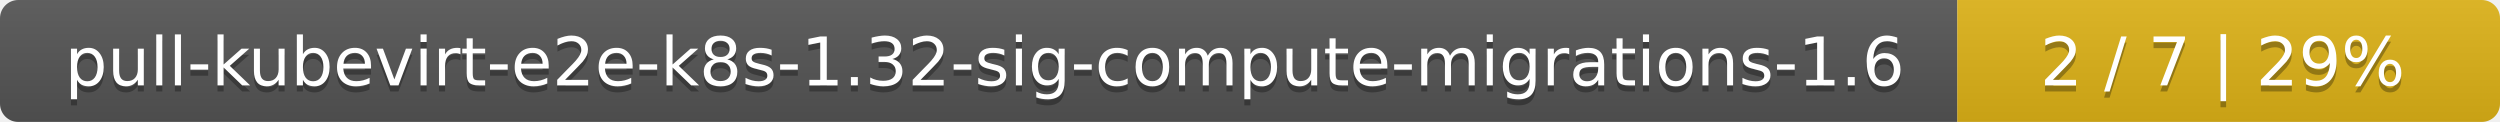
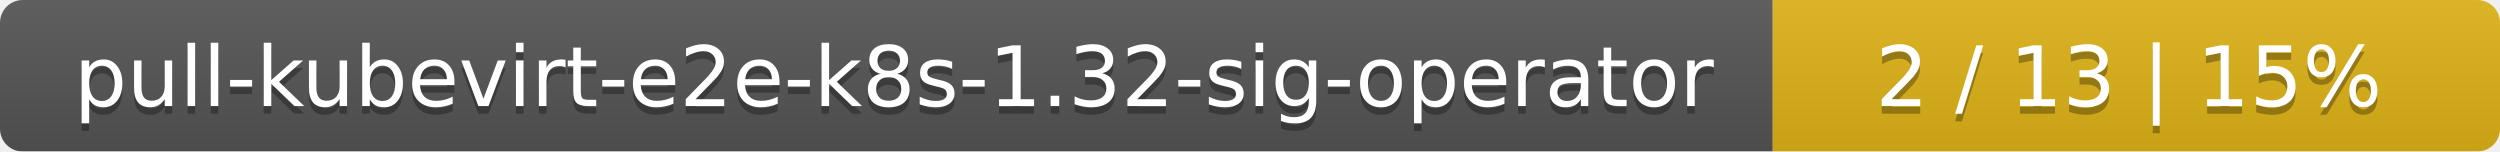
- <svg xmlns="http://www.w3.org/2000/svg" width="410" height="20">
+ <svg xmlns="http://www.w3.org/2000/svg" width="330" height="20">
  <linearGradient id="smooth" x2="0" y2="100%">
    <stop offset="0" stop-color="#bbb" stop-opacity=".1" />
    <stop offset="1" stop-opacity=".1" />
  </linearGradient>
  <mask id="round">
-     <rect width="410" height="20" rx="3" fill="#fff" />
+     <rect width="330" height="20" rx="3" fill="#fff" />
  </mask>
  <g mask="url(#round)">
-     <rect width="321" height="20" fill="#555" />
-     <rect x="321" width="89" height="20" fill="#dfb317" />
-     <rect width="410" height="20" fill="url(#smooth)" />
+     <rect width="234" height="20" fill="#555" />
+     <rect x="234" width="96" height="20" fill="#dfb317" />
+     <rect width="330" height="20" fill="url(#smooth)" />
  </g>
  <g fill="#fff" text-anchor="middle" font-family="DejaVu Sans,Verdana,Geneva,sans-serif" font-size="11">
-     <text x="161.5" y="15" fill="#010101" fill-opacity=".3">pull-kubevirt-e2e-k8s-1.32-sig-compute-migrations-1.6</text>
-     <text x="161.5" y="14">pull-kubevirt-e2e-k8s-1.32-sig-compute-migrations-1.6</text>
-     <text x="364.5" y="15" fill="#010101" fill-opacity=".3">2 / 7    |    29%</text>
-     <text x="364.5" y="14">2 / 7    |    29%</text>
+     <text x="118" y="15" fill="#010101" fill-opacity=".3">pull-kubevirt-e2e-k8s-1.32-sig-operator</text>
+     <text x="118" y="14">pull-kubevirt-e2e-k8s-1.32-sig-operator</text>
+     <text x="281" y="15" fill="#010101" fill-opacity=".3">2 / 13    |    15%</text>
+     <text x="281" y="14">2 / 13    |    15%</text>
  </g>
</svg>
